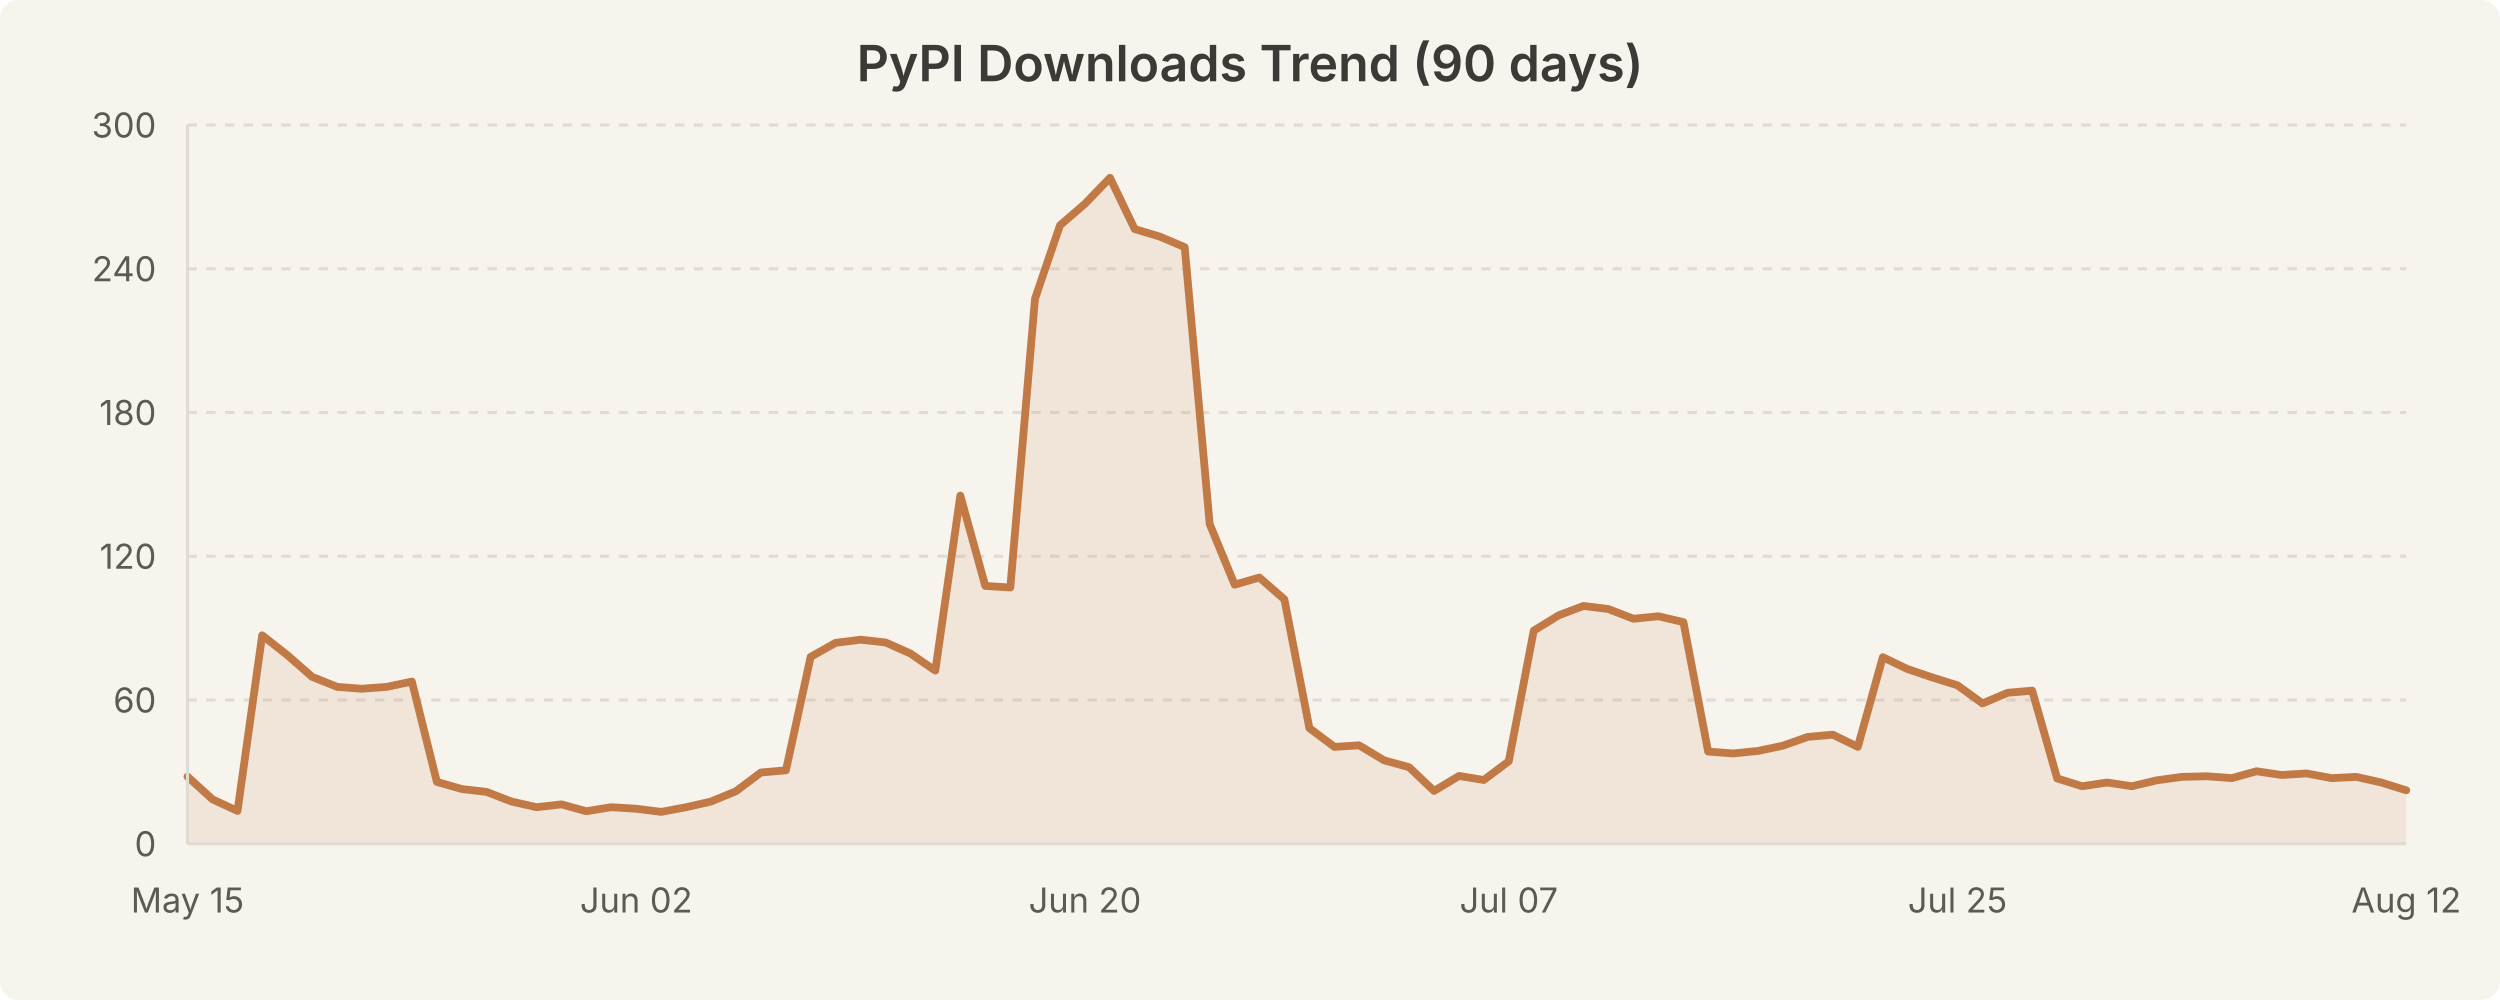
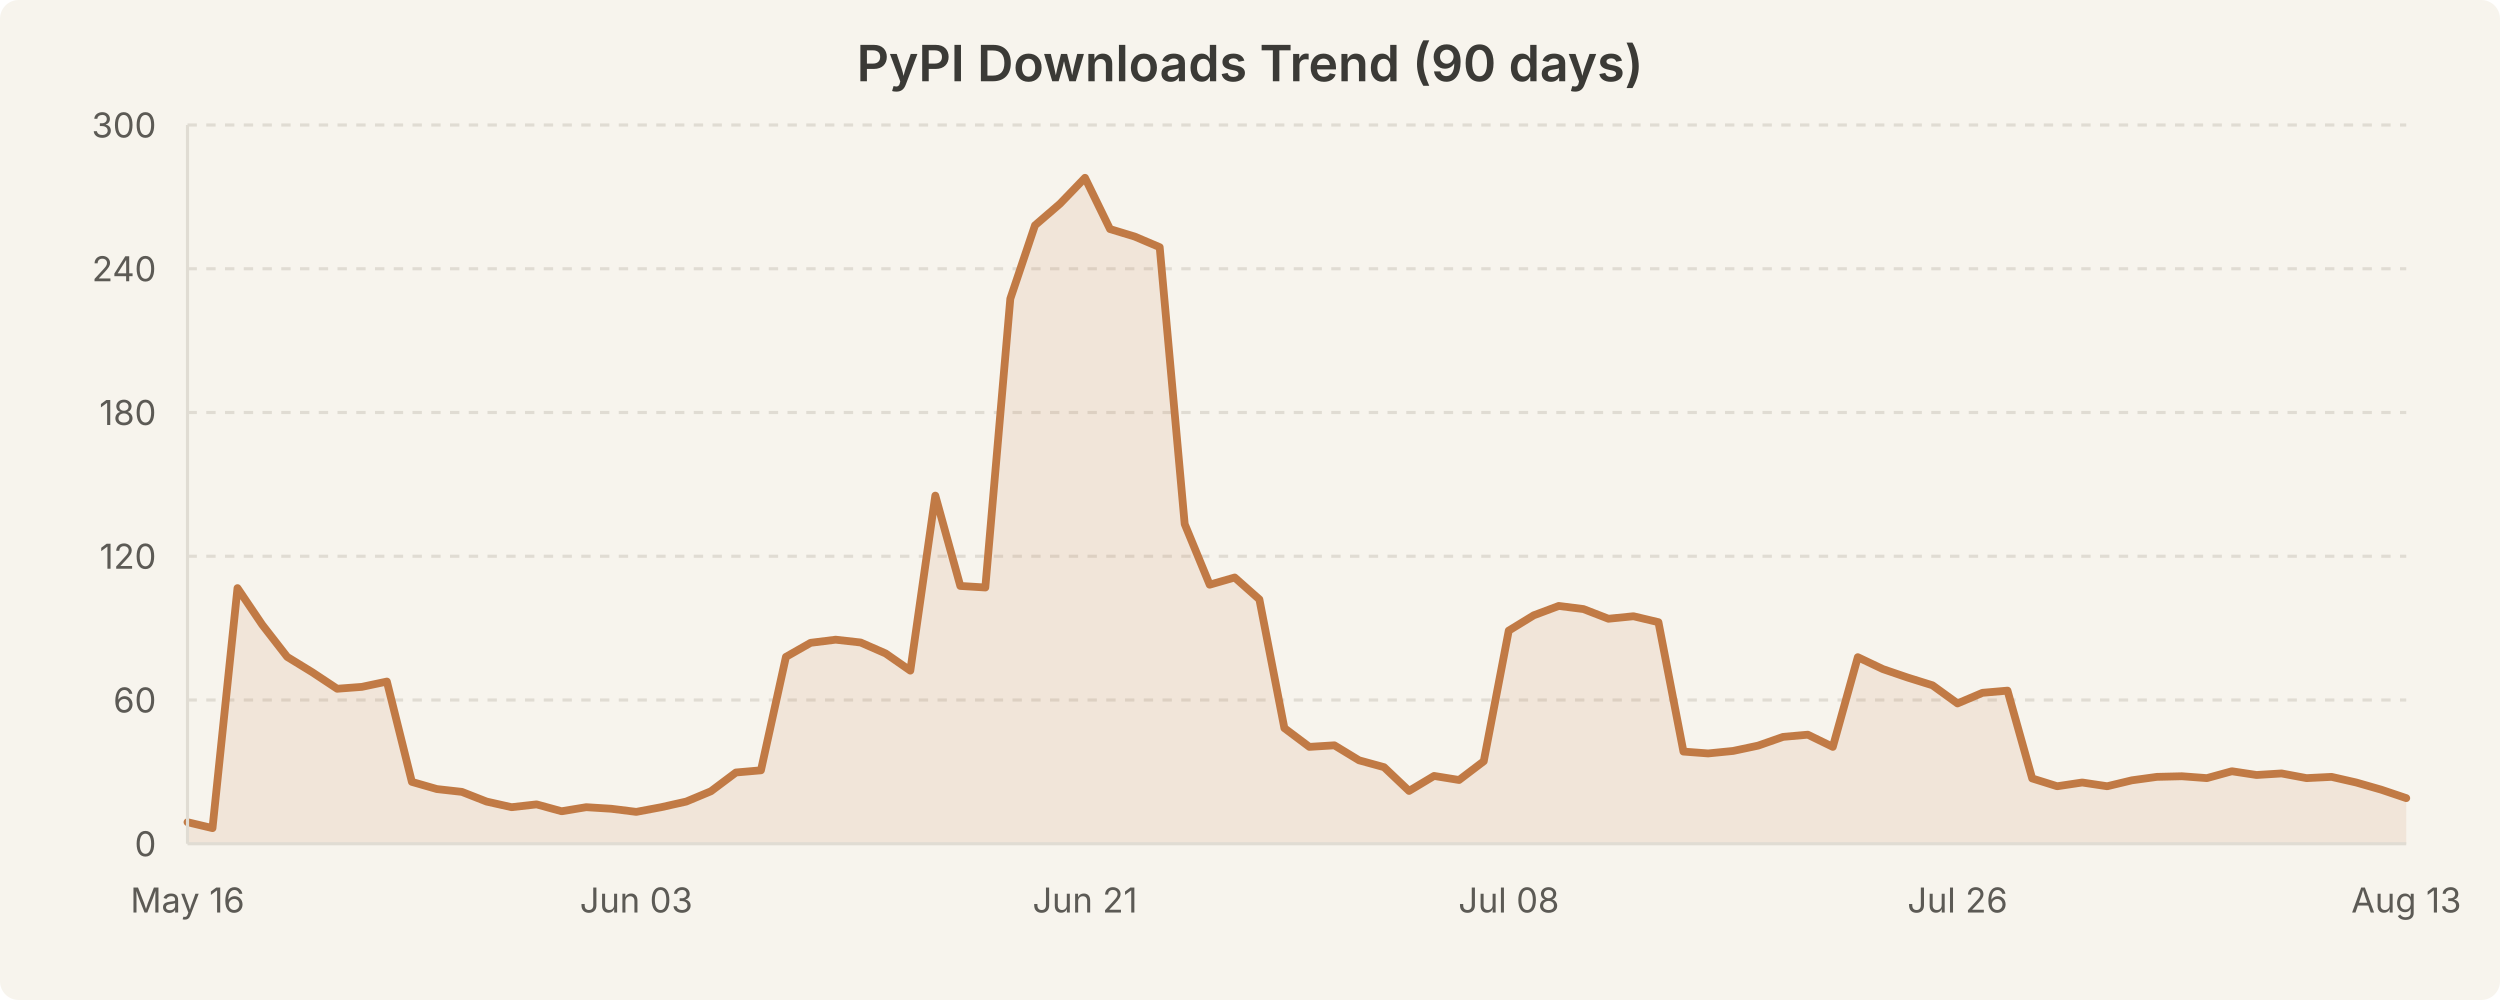
<svg xmlns="http://www.w3.org/2000/svg" width="800" height="320" viewBox="0 0 800 320" style="background-color:#f7f4ed">
  <rect width="800" height="320" fill="#f7f4ed" rx="6" />
  <text x="400.0" y="26" text-anchor="middle" font-family="system-ui, -apple-system, Segoe UI, sans-serif" font-size="16" font-weight="600" fill="#3b3a36">PyPI Downloads Trend (90 days)</text>
  <line x1="60" y1="224.0" x2="770" y2="224.0" stroke="#e0dcd3" stroke-width="1" stroke-dasharray="3,3" />
  <line x1="60" y1="178.0" x2="770" y2="178.0" stroke="#e0dcd3" stroke-width="1" stroke-dasharray="3,3" />
  <line x1="60" y1="132.0" x2="770" y2="132.0" stroke="#e0dcd3" stroke-width="1" stroke-dasharray="3,3" />
  <line x1="60" y1="86.0" x2="770" y2="86.0" stroke="#e0dcd3" stroke-width="1" stroke-dasharray="3,3" />
  <line x1="60" y1="40.0" x2="770" y2="40.0" stroke="#e0dcd3" stroke-width="1" stroke-dasharray="3,3" />
-   <path d="M 60.0 248.5 L 68.0 255.8 L 76.0 259.5 L 83.9 203.3 L 91.9 209.6 L 99.9 216.6 L 107.9 219.8 L 115.8 220.4 L 123.8 219.8 L 131.8 218.1 L 139.8 250.2 L 147.8 252.5 L 155.7 253.4 L 163.7 256.5 L 171.7 258.3 L 179.7 257.4 L 187.6 259.6 L 195.6 258.3 L 203.6 258.8 L 211.6 259.8 L 219.6 258.3 L 227.5 256.5 L 235.5 253.2 L 243.5 247.2 L 251.5 246.5 L 259.4 210.2 L 267.4 205.7 L 275.4 204.7 L 283.4 205.6 L 291.3 209.1 L 299.3 214.6 L 307.3 158.6 L 315.3 187.5 L 323.3 188.0 L 331.2 95.6 L 339.2 72.1 L 347.2 65.2 L 355.2 56.9 L 363.1 73.3 L 371.1 75.7 L 379.1 79.1 L 387.1 167.7 L 395.1 187.1 L 403.0 184.8 L 411.0 191.8 L 419.0 233.0 L 427.0 239.0 L 434.9 238.5 L 442.9 243.3 L 450.9 245.5 L 458.9 253.1 L 466.9 248.3 L 474.8 249.6 L 482.8 243.6 L 490.8 201.8 L 498.8 196.9 L 506.7 193.9 L 514.7 194.9 L 522.7 198.0 L 530.7 197.2 L 538.7 199.1 L 546.6 240.5 L 554.6 241.1 L 562.6 240.3 L 570.6 238.6 L 578.5 235.8 L 586.5 235.1 L 594.5 239.0 L 602.5 210.3 L 610.4 214.1 L 618.4 216.8 L 626.4 219.3 L 634.4 225.1 L 642.4 221.7 L 650.3 221.0 L 658.3 249.1 L 666.3 251.6 L 674.3 250.4 L 682.2 251.6 L 690.2 249.7 L 698.2 248.6 L 706.2 248.4 L 714.2 249.0 L 722.1 246.8 L 730.1 248.0 L 738.1 247.5 L 746.1 249.0 L 754.0 248.6 L 762.0 250.4 L 770.0 252.9 L 770.0 270.0 L 60.0 270.0 Z" fill="rgba(193, 122, 69, 0.12)" stroke="none" />
-   <path d="M 60.0 248.5 L 68.0 255.8 L 76.0 259.5 L 83.9 203.3 L 91.9 209.6 L 99.9 216.6 L 107.9 219.8 L 115.8 220.4 L 123.8 219.8 L 131.8 218.1 L 139.8 250.2 L 147.8 252.5 L 155.7 253.4 L 163.7 256.5 L 171.7 258.3 L 179.7 257.4 L 187.6 259.6 L 195.6 258.3 L 203.6 258.8 L 211.6 259.8 L 219.6 258.3 L 227.5 256.5 L 235.5 253.2 L 243.5 247.2 L 251.5 246.5 L 259.4 210.2 L 267.4 205.7 L 275.4 204.7 L 283.4 205.6 L 291.3 209.1 L 299.3 214.6 L 307.3 158.6 L 315.3 187.5 L 323.3 188.0 L 331.2 95.6 L 339.2 72.1 L 347.2 65.2 L 355.2 56.9 L 363.1 73.3 L 371.1 75.7 L 379.1 79.1 L 387.1 167.7 L 395.1 187.1 L 403.0 184.8 L 411.0 191.8 L 419.0 233.0 L 427.0 239.0 L 434.9 238.5 L 442.9 243.3 L 450.9 245.5 L 458.9 253.1 L 466.9 248.3 L 474.8 249.6 L 482.8 243.6 L 490.8 201.8 L 498.8 196.9 L 506.7 193.9 L 514.7 194.9 L 522.7 198.0 L 530.7 197.2 L 538.7 199.1 L 546.6 240.5 L 554.6 241.1 L 562.6 240.3 L 570.6 238.6 L 578.5 235.8 L 586.5 235.1 L 594.5 239.0 L 602.5 210.3 L 610.4 214.1 L 618.4 216.8 L 626.4 219.3 L 634.4 225.1 L 642.4 221.7 L 650.3 221.0 L 658.3 249.1 L 666.3 251.6 L 674.3 250.4 L 682.2 251.6 L 690.2 249.7 L 698.2 248.6 L 706.2 248.4 L 714.2 249.0 L 722.1 246.8 L 730.1 248.0 L 738.1 247.5 L 746.1 249.0 L 754.0 248.6 L 762.0 250.4 L 770.0 252.9" fill="none" stroke="#c17a45" stroke-width="2.5" stroke-linecap="round" stroke-linejoin="round" />
+   <path d="M 60.0 263.1 L 68.0 265.0 L 76.0 188.2 L 83.9 199.9 L 91.9 210.2 L 99.9 215.1 L 107.9 220.4 L 115.8 219.8 L 123.8 218.1 L 131.8 250.2 L 139.8 252.5 L 147.8 253.4 L 155.7 256.5 L 163.7 258.3 L 171.7 257.4 L 179.7 259.6 L 187.6 258.3 L 195.6 258.8 L 203.6 259.8 L 211.6 258.3 L 219.6 256.5 L 227.5 253.2 L 235.5 247.2 L 243.5 246.5 L 251.5 210.2 L 259.4 205.7 L 267.4 204.7 L 275.4 205.6 L 283.4 209.1 L 291.3 214.6 L 299.3 158.6 L 307.3 187.5 L 315.3 188.0 L 323.3 95.6 L 331.2 72.1 L 339.2 65.2 L 347.2 56.9 L 355.2 73.3 L 363.1 75.7 L 371.1 79.1 L 379.1 167.7 L 387.1 187.1 L 395.1 184.8 L 403.0 191.8 L 411.0 233.0 L 419.0 239.0 L 427.0 238.5 L 434.9 243.3 L 442.9 245.5 L 450.9 253.1 L 458.9 248.3 L 466.9 249.6 L 474.8 243.6 L 482.8 201.8 L 490.8 196.9 L 498.8 193.9 L 506.7 194.9 L 514.7 198.0 L 522.7 197.2 L 530.7 199.1 L 538.7 240.5 L 546.6 241.1 L 554.6 240.3 L 562.6 238.6 L 570.6 235.8 L 578.5 235.1 L 586.5 239.0 L 594.5 210.3 L 602.5 214.1 L 610.4 216.8 L 618.4 219.3 L 626.4 225.1 L 634.4 221.7 L 642.4 221.0 L 650.3 249.1 L 658.3 251.6 L 666.3 250.4 L 674.3 251.6 L 682.2 249.7 L 690.2 248.6 L 698.2 248.4 L 706.2 249.0 L 714.2 246.8 L 722.1 248.0 L 730.1 247.5 L 738.1 249.0 L 746.1 248.6 L 754.0 250.4 L 762.0 252.7 L 770.0 255.4 L 770.0 270.0 L 60.0 270.0 Z" fill="rgba(193, 122, 69, 0.12)" stroke="none" />
+   <path d="M 60.0 263.1 L 68.0 265.0 L 76.0 188.2 L 83.9 199.9 L 91.9 210.2 L 99.9 215.1 L 107.9 220.4 L 115.8 219.8 L 123.8 218.1 L 131.8 250.2 L 139.8 252.5 L 147.8 253.4 L 155.7 256.5 L 163.7 258.3 L 171.7 257.4 L 179.7 259.6 L 187.6 258.3 L 195.6 258.8 L 203.6 259.8 L 211.6 258.3 L 219.6 256.5 L 227.5 253.2 L 235.5 247.2 L 243.5 246.5 L 251.5 210.2 L 259.4 205.7 L 267.4 204.7 L 275.4 205.6 L 283.4 209.1 L 291.3 214.6 L 299.3 158.6 L 307.3 187.5 L 315.3 188.0 L 323.3 95.6 L 331.2 72.1 L 339.2 65.2 L 347.2 56.9 L 355.2 73.3 L 363.1 75.7 L 371.1 79.1 L 379.1 167.7 L 387.1 187.1 L 395.1 184.8 L 403.0 191.8 L 411.0 233.0 L 419.0 239.0 L 427.0 238.5 L 434.9 243.3 L 442.9 245.5 L 450.9 253.1 L 458.9 248.3 L 466.9 249.6 L 474.8 243.6 L 482.8 201.8 L 490.8 196.9 L 498.8 193.9 L 506.7 194.9 L 514.7 198.0 L 522.7 197.2 L 530.7 199.1 L 538.7 240.5 L 546.6 241.1 L 554.6 240.3 L 562.6 238.6 L 570.6 235.8 L 578.5 235.1 L 586.5 239.0 L 594.5 210.3 L 602.5 214.1 L 610.4 216.8 L 618.4 219.3 L 626.4 225.1 L 634.4 221.7 L 642.4 221.0 L 650.3 249.1 L 658.3 251.6 L 666.3 250.4 L 674.3 251.6 L 682.2 249.7 L 690.2 248.6 L 698.2 248.4 L 706.2 249.0 L 714.2 246.8 L 722.1 248.0 L 730.1 247.5 L 738.1 249.0 L 746.1 248.6 L 754.0 250.4 L 762.0 252.7 L 770.0 255.4" fill="none" stroke="#c17a45" stroke-width="2.5" stroke-linecap="round" stroke-linejoin="round" />
  <text x="50" y="274.0" text-anchor="end" font-family="system-ui, -apple-system, Segoe UI, sans-serif" font-size="11" fill="#5c5a55">0</text>
  <text x="50" y="228.0" text-anchor="end" font-family="system-ui, -apple-system, Segoe UI, sans-serif" font-size="11" fill="#5c5a55">60</text>
  <text x="50" y="182.0" text-anchor="end" font-family="system-ui, -apple-system, Segoe UI, sans-serif" font-size="11" fill="#5c5a55">120</text>
  <text x="50" y="136.0" text-anchor="end" font-family="system-ui, -apple-system, Segoe UI, sans-serif" font-size="11" fill="#5c5a55">180</text>
  <text x="50" y="90.0" text-anchor="end" font-family="system-ui, -apple-system, Segoe UI, sans-serif" font-size="11" fill="#5c5a55">240</text>
  <text x="50" y="44.0" text-anchor="end" font-family="system-ui, -apple-system, Segoe UI, sans-serif" font-size="11" fill="#5c5a55">300</text>
-   <text x="60.0" y="292" text-anchor="middle" font-family="system-ui, -apple-system, Segoe UI, sans-serif" font-size="11" fill="#5c5a55">May 15</text>
-   <text x="203.596" y="292" text-anchor="middle" font-family="system-ui, -apple-system, Segoe UI, sans-serif" font-size="11" fill="#5c5a55">Jun 02</text>
-   <text x="347.191" y="292" text-anchor="middle" font-family="system-ui, -apple-system, Segoe UI, sans-serif" font-size="11" fill="#5c5a55">Jun 20</text>
-   <text x="482.809" y="292" text-anchor="middle" font-family="system-ui, -apple-system, Segoe UI, sans-serif" font-size="11" fill="#5c5a55">Jul 07</text>
-   <text x="626.404" y="292" text-anchor="middle" font-family="system-ui, -apple-system, Segoe UI, sans-serif" font-size="11" fill="#5c5a55">Jul 25</text>
-   <text x="770.0" y="292" text-anchor="middle" font-family="system-ui, -apple-system, Segoe UI, sans-serif" font-size="11" fill="#5c5a55">Aug 12</text>
+   <text x="60.0" y="292" text-anchor="middle" font-family="system-ui, -apple-system, Segoe UI, sans-serif" font-size="11" fill="#5c5a55">May 16</text>
+   <text x="203.596" y="292" text-anchor="middle" font-family="system-ui, -apple-system, Segoe UI, sans-serif" font-size="11" fill="#5c5a55">Jun 03</text>
+   <text x="347.191" y="292" text-anchor="middle" font-family="system-ui, -apple-system, Segoe UI, sans-serif" font-size="11" fill="#5c5a55">Jun 21</text>
+   <text x="482.809" y="292" text-anchor="middle" font-family="system-ui, -apple-system, Segoe UI, sans-serif" font-size="11" fill="#5c5a55">Jul 08</text>
+   <text x="626.404" y="292" text-anchor="middle" font-family="system-ui, -apple-system, Segoe UI, sans-serif" font-size="11" fill="#5c5a55">Jul 26</text>
+   <text x="770.0" y="292" text-anchor="middle" font-family="system-ui, -apple-system, Segoe UI, sans-serif" font-size="11" fill="#5c5a55">Aug 13</text>
  <line x1="60" y1="40" x2="60" y2="270" stroke="#e0dcd3" stroke-width="1" />
  <line x1="60" y1="270" x2="770" y2="270" stroke="#e0dcd3" stroke-width="1" />
</svg>
